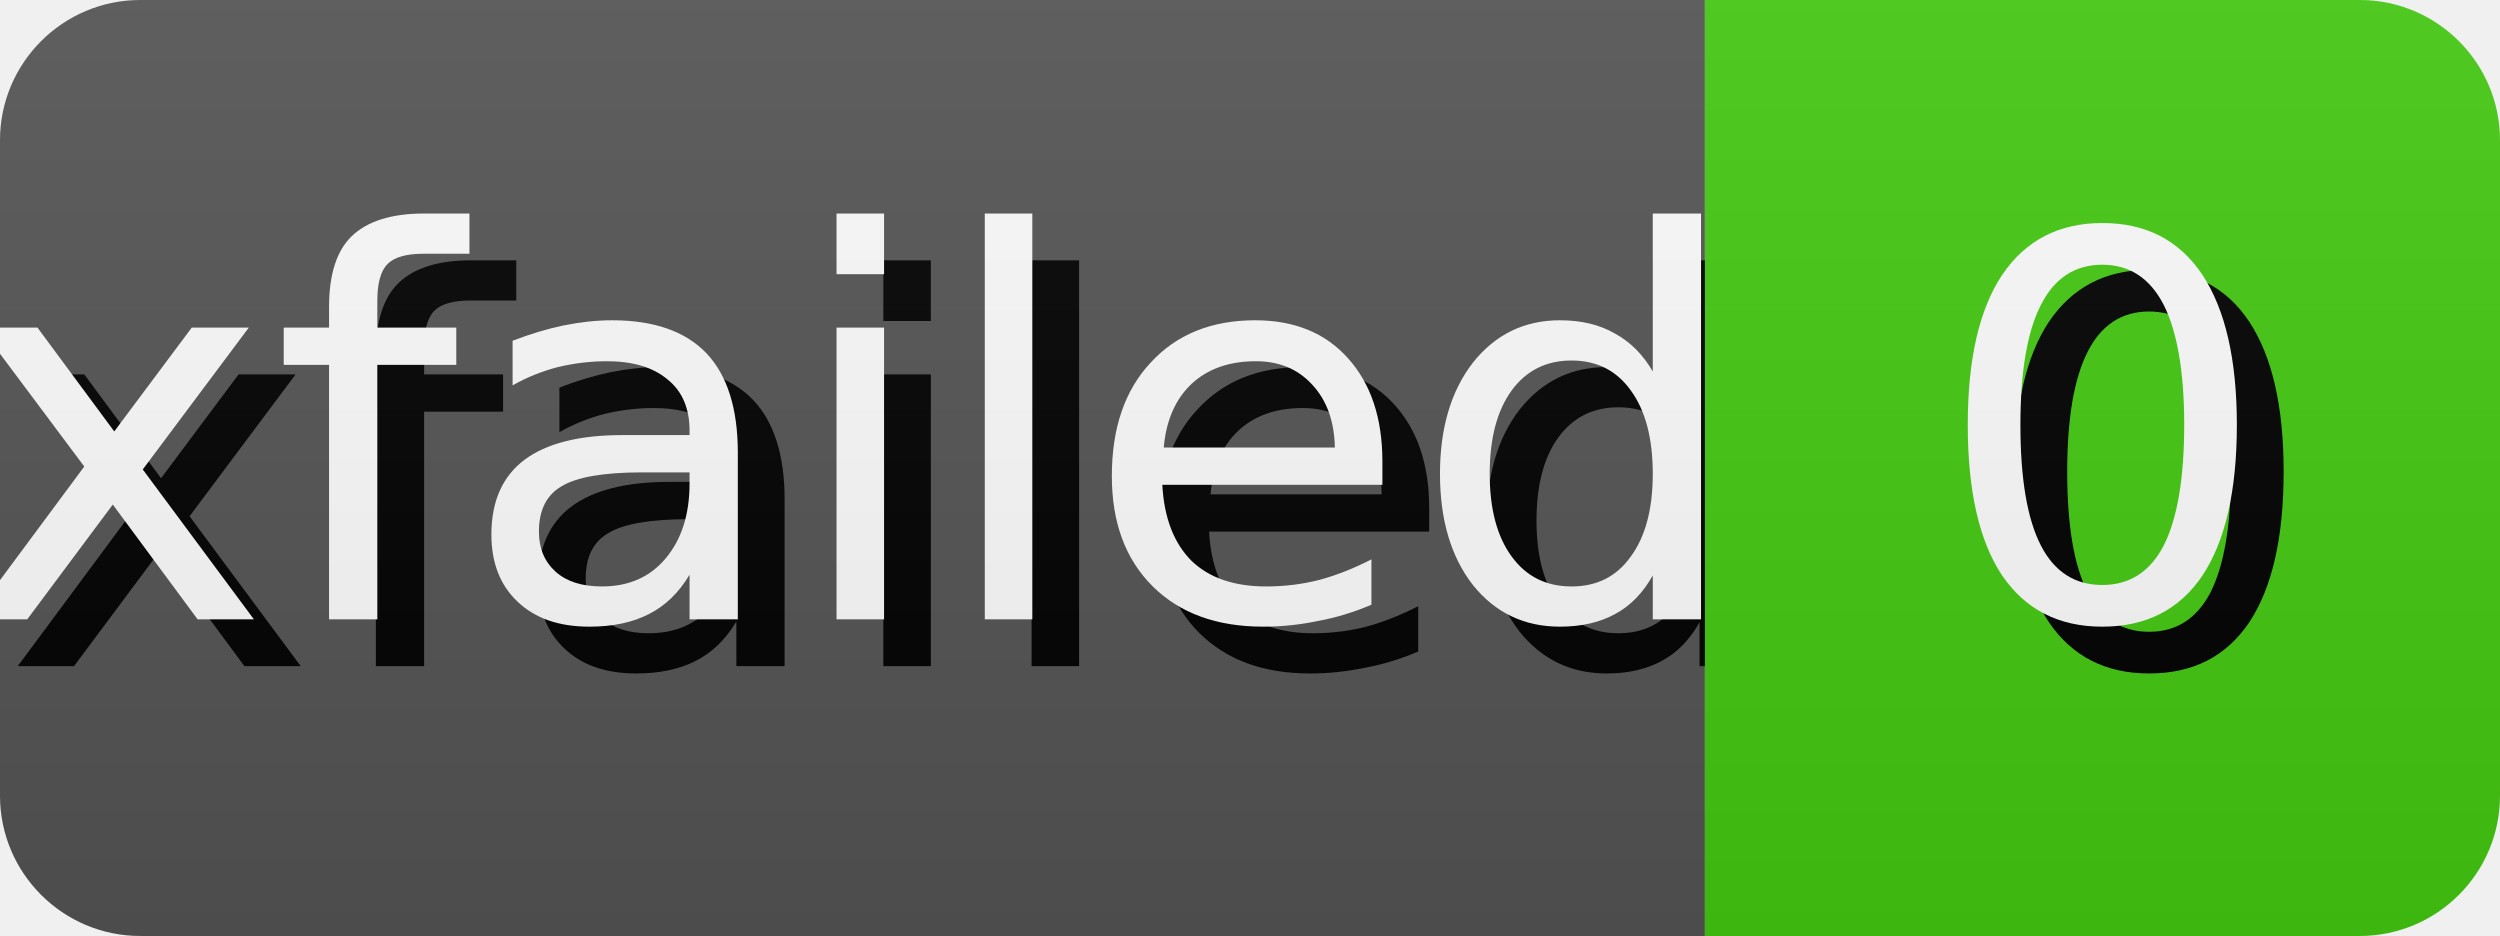
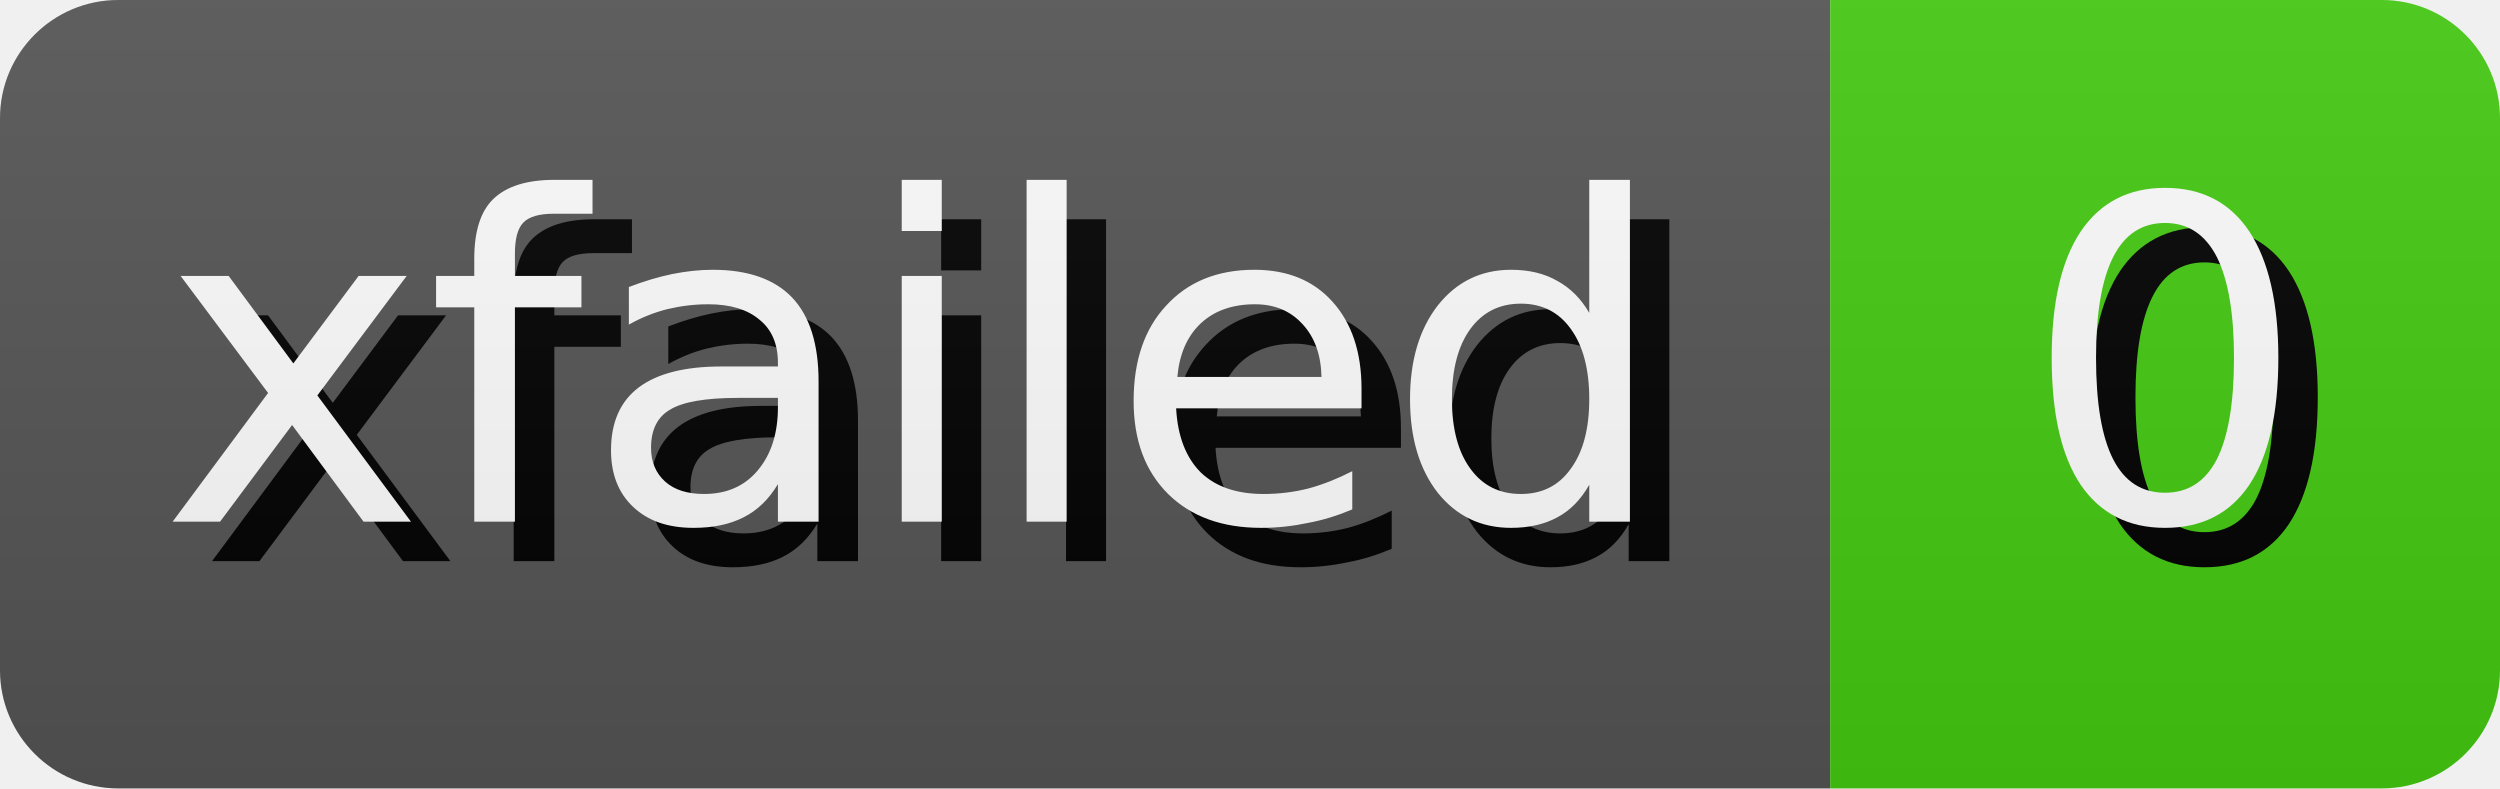
- <svg xmlns="http://www.w3.org/2000/svg" width="53.42" height="20" role="img" aria-label="xfailed: 0">
+ <svg xmlns="http://www.w3.org/2000/svg" width="63.42" height="20" role="img" aria-label="xfailed: 0">
  <style>
        rect {
            height: 20px;
        }

        text {
            text-rendering: geometricPrecision;
            dominant-baseline: middle;
            text-anchor: middle;
            font-family: Verdana,Geneva,DejaVu Sans,sans-serif;
            font-size: 11.4px;
            fill: #fff;
        }

        .shadow {
            transform: translate(1px, 1px);
            fill: #010101;
        }
    </style>
  <linearGradient id="s" x2="0" y2="100%">
    <stop offset="0" stop-color="#bbb" stop-opacity=".1" />
    <stop offset="1" stop-opacity=".1" />
  </linearGradient>
  <clipPath id="r">
    <rect width="100%" rx="3" fill="#fff" />
  </clipPath>
  <g clip-path="url(#r)">
    <g>
-       <rect width="36.43" fill="#555" />
-       <text x="18.215" y="10.0" class="shadow">xfailed</text>
-       <text x="18.215" y="10.0">xfailed</text>
+       <rect width="46.43" fill="#555" />
+       <text x="23.215" y="10.0" class="shadow">xfailed</text>
+       <text x="23.215" y="10.0">xfailed</text>
    </g>
-     <g transform="translate(36.43 0)">
+     <g transform="translate(46.43 0)">
      <rect width="16.99" fill="#4c1" />
      <text x="8.495" y="10.0" class="shadow">0</text>
      <text x="8.495" y="10.0">0</text>
    </g>
    <rect width="100%" height="100%" fill="url(#s)" />
  </g>
</svg>
